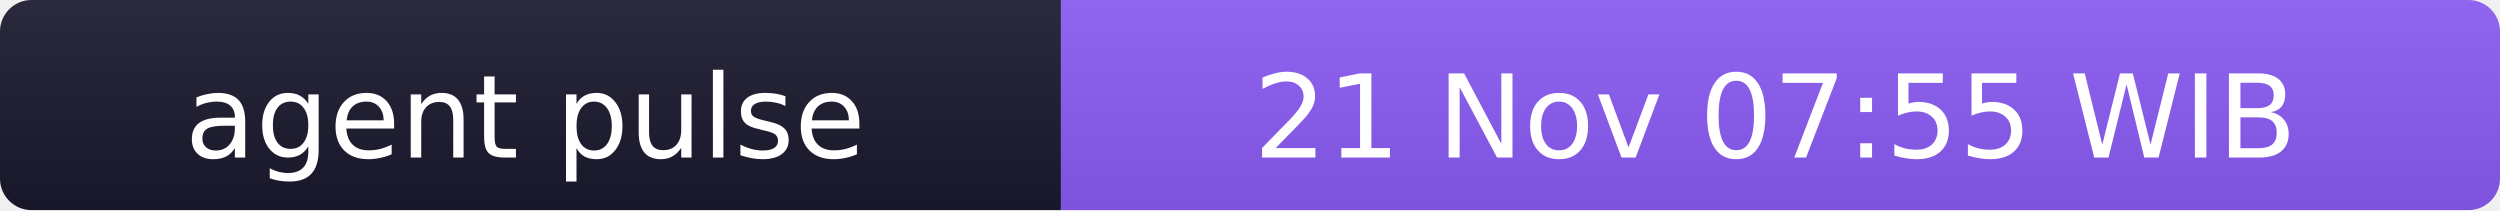
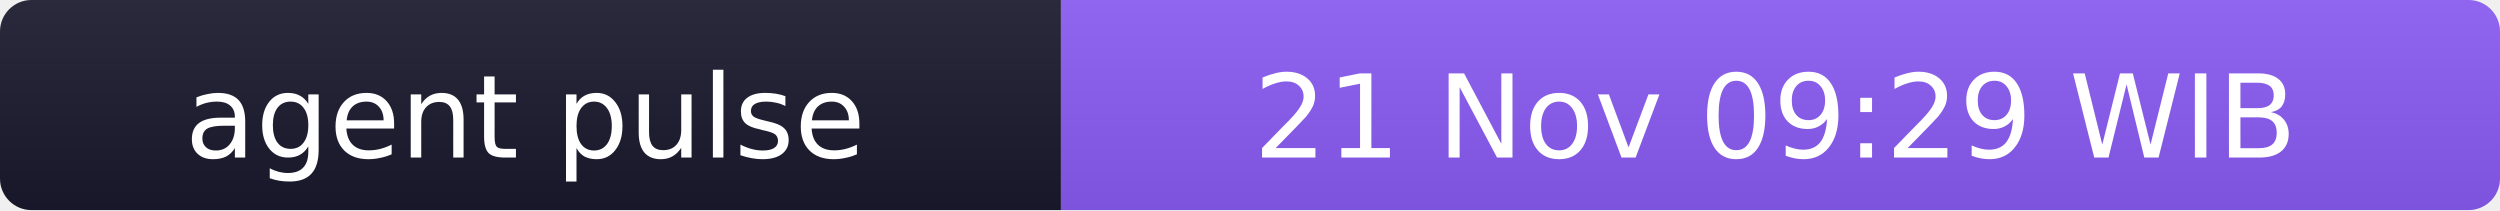
- <svg xmlns="http://www.w3.org/2000/svg" width="238" height="20" role="img" aria-label="agent pulse: 21 Nov 07:55 WIB">
+ <svg xmlns="http://www.w3.org/2000/svg" width="238" height="20" role="img" aria-label="agent pulse: 21 Nov 09:29 WIB">
  <linearGradient id="s" x2="0" y2="100%">
    <stop offset="0" stop-color="#bbb" stop-opacity=".1" />
    <stop offset="1" stop-opacity=".1" />
  </linearGradient>
  <clipPath id="r">
    <rect width="238" height="20" rx="3" fill="#fff" />
  </clipPath>
  <g clip-path="url(#r)">
    <rect width="101" height="20" fill="#1a1a2e" />
    <rect x="101" width="137" height="20" fill="#8b5cf6" />
    <rect width="238" height="20" fill="url(#s)" />
  </g>
  <g fill="#fff" text-anchor="middle" font-family="Verdana,Geneva,DejaVu Sans,sans-serif" font-size="11">
    <text x="50" y="15">agent pulse</text>
-     <text x="169" y="15">21 Nov 07:55 WIB</text>
+     <text x="169" y="15">21 Nov 09:29 WIB</text>
  </g>
</svg>
